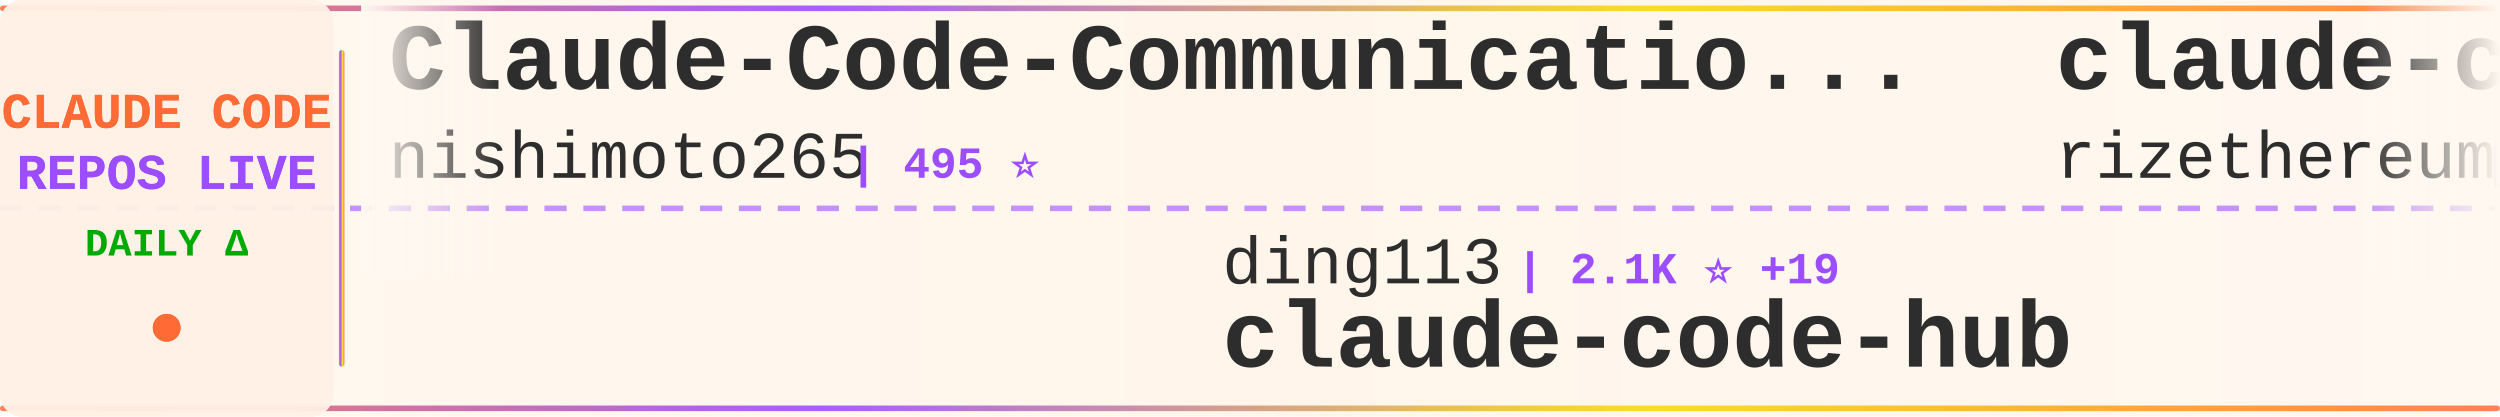
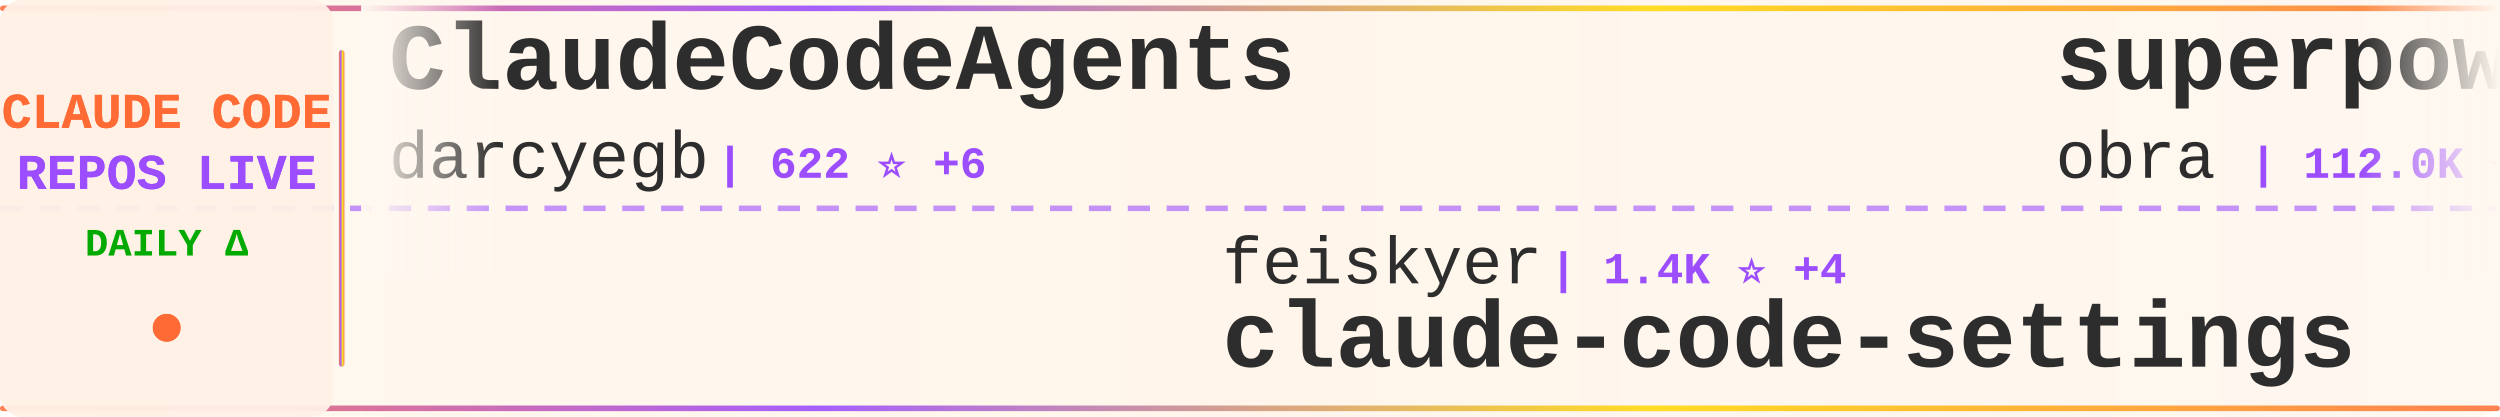
<svg xmlns="http://www.w3.org/2000/svg" width="900" height="150">
  <defs>
    <linearGradient id="tickerBg" x1="0%" y1="0%" x2="100%" y2="0%">
      <stop offset="0%" style="stop-color:#fff8f0;stop-opacity:0.98" />
      <stop offset="50%" style="stop-color:#fff5eb;stop-opacity:1" />
      <stop offset="100%" style="stop-color:#fff8f0;stop-opacity:0.98" />
    </linearGradient>
    <linearGradient id="borderGrad" x1="0%" y1="0%" x2="100%" y2="0%">
      <stop offset="0%" style="stop-color:#FF6B35;stop-opacity:0.85">
        <animate attributeName="stop-opacity" values="0.85;1;0.85" dur="2s" repeatCount="indefinite" />
      </stop>
      <stop offset="33%" style="stop-color:#9C4EFF;stop-opacity:0.9">
        <animate attributeName="stop-opacity" values="0.9;1;0.9" dur="2.2s" repeatCount="indefinite" />
      </stop>
      <stop offset="66%" style="stop-color:#FFD700;stop-opacity:0.85">
        <animate attributeName="stop-opacity" values="0.85;1;0.85" dur="1.8s" repeatCount="indefinite" />
      </stop>
      <stop offset="100%" style="stop-color:#FF6B35;stop-opacity:0.85">
        <animate attributeName="stop-opacity" values="0.85;1;0.85" dur="2s" repeatCount="indefinite" />
      </stop>
    </linearGradient>
    <filter id="textGlow">
      <feGaussianBlur stdDeviation="0.15" result="coloredBlur" />
      <feMerge>
        <feMergeNode in="coloredBlur" />
        <feMergeNode in="SourceGraphic" />
      </feMerge>
    </filter>
    <filter id="metricGlow">
      <feGaussianBlur stdDeviation="0.2" result="coloredBlur" />
      <feMerge>
        <feMergeNode in="coloredBlur" />
        <feMergeNode in="SourceGraphic" />
      </feMerge>
    </filter>
    <linearGradient id="leftFade" x1="0%" y1="0%" x2="100%" y2="0%">
      <stop offset="0%" style="stop-color:#fff8f0;stop-opacity:1" />
      <stop offset="100%" style="stop-color:#fff8f0;stop-opacity:0" />
    </linearGradient>
    <linearGradient id="rightFade" x1="0%" y1="0%" x2="100%" y2="0%">
      <stop offset="0%" style="stop-color:#fff8f0;stop-opacity:0" />
      <stop offset="100%" style="stop-color:#fff8f0;stop-opacity:1" />
    </linearGradient>
  </defs>
  <rect width="900" height="150" fill="url(#tickerBg)" rx="8" />
  <rect x="0" y="2" width="900" height="2" fill="url(#borderGrad)" rx="1" />
  <rect x="0" y="146" width="900" height="2" fill="url(#borderGrad)" rx="1" />
  <line x1="0" y1="75" x2="900" y2="75" stroke="#9C4EFF" stroke-width="2" stroke-dasharray="8 6" opacity="0.6" />
  <rect x="0" y="0" width="120" height="150" fill="#fff0e6" opacity="0.95" rx="8" />
  <text x="60" y="46" font-family="'Courier New', monospace" font-size="18" font-weight="bold" fill="#FF6B35" text-anchor="middle" filter="url(#textGlow)">
    CLAUDE CODE
  </text>
  <text x="60" y="68" font-family="'Courier New', monospace" font-size="18" font-weight="bold" fill="#9C4EFF" text-anchor="middle" filter="url(#textGlow)">
    REPOS LIVE
  </text>
  <text x="60" y="92" font-family="'Courier New', monospace" font-size="14" font-weight="bold" fill="#00aa00" text-anchor="middle">
    DAILY Δ
  </text>
  <circle cx="60" cy="118" r="5" fill="#FF6B35" filter="url(#metricGlow)">
    <animate attributeName="r" values="4;6;4" dur="1.5s" repeatCount="indefinite" />
    <animate attributeName="opacity" values="0.6;1;0.6" dur="1.5s" repeatCount="indefinite" />
  </circle>
  <rect x="122" y="18" width="2" height="114" fill="url(#borderGrad)" rx="1" />
  <clipPath id="tickerClip">
    <rect x="130" y="0" width="770" height="150" />
  </clipPath>
  <g clip-path="url(#tickerClip)">
    <g id="tickerItems">
      <animateTransform attributeName="transform" attributeType="XML" type="translate" from="0 0" to="-3000 0" dur="54s" repeatCount="indefinite" />
      <g transform="translate(0, 0)">
-         <text x="140" y="32" font-family="'Courier New', monospace" font-size="34" font-weight="bold" fill="#2d2d2d">Claude-Code-Communicatio...</text>
-         <text x="140" y="64" font-family="'Courier New', monospace" font-size="24" font-weight="normal" fill="#2d2d2d" opacity="1.0">nishimoto265</text>
-         <text x="306" y="64" font-family="'Courier New', monospace" font-size="16" font-weight="bold" fill="#9C4EFF"> | 495 ⭐</text>
+         <text x="140" y="32" font-family="'Courier New', monospace" font-size="34" font-weight="bold" fill="#2d2d2d">ClaudeCodeAgents</text>
+         <text x="140" y="64" font-family="'Courier New', monospace" font-size="24" font-weight="normal" fill="#2d2d2d" opacity="1.0">darcyegb</text>
+         <text x="258" y="64" font-family="'Courier New', monospace" font-size="16" font-weight="bold" fill="#9C4EFF"> | 622 ⭐ +6</text>
      </g>
      <g transform="translate(300, 0)">
-         <text x="140" y="102" font-family="'Courier New', monospace" font-size="24" font-weight="normal" fill="#2d2d2d" opacity="1.0">ding113</text>
-         <text x="246" y="102" font-family="'Courier New', monospace" font-size="16" font-weight="bold" fill="#9C4EFF"> | 2.1K ⭐ +19</text>
-         <text x="140" y="132" font-family="'Courier New', monospace" font-size="34" font-weight="bold" fill="#2d2d2d">claude-code-hub</text>
+         <text x="140" y="102" font-family="'Courier New', monospace" font-size="24" font-weight="normal" fill="#2d2d2d" opacity="1.0">feiskyer</text>
+         <text x="258" y="102" font-family="'Courier New', monospace" font-size="16" font-weight="bold" fill="#9C4EFF"> | 1.4K ⭐ +4</text>
+         <text x="140" y="132" font-family="'Courier New', monospace" font-size="34" font-weight="bold" fill="#2d2d2d">claude-code-settings</text>
      </g>
      <g transform="translate(600, 0)">
-         <text x="140" y="32" font-family="'Courier New', monospace" font-size="34" font-weight="bold" fill="#2d2d2d">claude-code-requirements...</text>
-         <text x="140" y="64" font-family="'Courier New', monospace" font-size="24" font-weight="normal" fill="#2d2d2d" opacity="1.0">rizethereum</text>
-         <text x="294" y="64" font-family="'Courier New', monospace" font-size="16" font-weight="bold" fill="#9C4EFF"> | 1.8K ⭐ +1</text>
+         <text x="140" y="32" font-family="'Courier New', monospace" font-size="34" font-weight="bold" fill="#2d2d2d">superpowers</text>
+         <text x="140" y="64" font-family="'Courier New', monospace" font-size="24" font-weight="normal" fill="#2d2d2d" opacity="1.0">obra</text>
+         <text x="210" y="64" font-family="'Courier New', monospace" font-size="16" font-weight="bold" fill="#9C4EFF"> | 112.0K ⭐ +2.4K</text>
      </g>
      <g transform="translate(900, 0)">
-         <text x="140" y="102" font-family="'Courier New', monospace" font-size="24" font-weight="normal" fill="#2d2d2d" opacity="1.0">farion1231</text>
-         <text x="282" y="102" font-family="'Courier New', monospace" font-size="16" font-weight="bold" fill="#9C4EFF"> | 33.1K ⭐ +569</text>
-         <text x="140" y="132" font-family="'Courier New', monospace" font-size="34" font-weight="bold" fill="#2d2d2d">cc-switch</text>
+         <text x="140" y="102" font-family="'Courier New', monospace" font-size="24" font-weight="normal" fill="#2d2d2d" opacity="1.0">simonw</text>
+         <text x="234" y="102" font-family="'Courier New', monospace" font-size="16" font-weight="bold" fill="#9C4EFF"> | 1.2K ⭐ +2</text>
+         <text x="140" y="132" font-family="'Courier New', monospace" font-size="34" font-weight="bold" fill="#2d2d2d">claude-code-transcripts</text>
      </g>
      <g transform="translate(1200, 0)">
-         <text x="140" y="32" font-family="'Courier New', monospace" font-size="34" font-weight="bold" fill="#2d2d2d">learn-claude-code</text>
-         <text x="140" y="64" font-family="'Courier New', monospace" font-size="24" font-weight="normal" fill="#2d2d2d" opacity="1.0">shareAI-lab</text>
-         <text x="294" y="64" font-family="'Courier New', monospace" font-size="16" font-weight="bold" fill="#9C4EFF"> | 38.3K ⭐ +905</text>
+         <text x="140" y="32" font-family="'Courier New', monospace" font-size="34" font-weight="bold" fill="#2d2d2d">ralph</text>
+         <text x="140" y="64" font-family="'Courier New', monospace" font-size="24" font-weight="normal" fill="#2d2d2d" opacity="1.0">snarktank</text>
+         <text x="270" y="64" font-family="'Courier New', monospace" font-size="16" font-weight="bold" fill="#9C4EFF"> | 13.7K ⭐ +73</text>
      </g>
      <g transform="translate(1500, 0)">
-         <text x="140" y="102" font-family="'Courier New', monospace" font-size="24" font-weight="normal" fill="#2d2d2d" opacity="1.0">anthropics</text>
-         <text x="282" y="102" font-family="'Courier New', monospace" font-size="16" font-weight="bold" fill="#9C4EFF"> | 4.0K ⭐ +13</text>
-         <text x="140" y="132" font-family="'Courier New', monospace" font-size="34" font-weight="bold" fill="#2d2d2d">claude-code-security-rev...</text>
+         <text x="140" y="102" font-family="'Courier New', monospace" font-size="24" font-weight="normal" fill="#2d2d2d" opacity="1.0">trailofbits</text>
+         <text x="294" y="102" font-family="'Courier New', monospace" font-size="16" font-weight="bold" fill="#9C4EFF"> | 1.7K ⭐ +7</text>
+         <text x="140" y="132" font-family="'Courier New', monospace" font-size="34" font-weight="bold" fill="#2d2d2d">claude-code-config</text>
      </g>
      <g transform="translate(1800, 0)">
-         <text x="140" y="32" font-family="'Courier New', monospace" font-size="34" font-weight="bold" fill="#2d2d2d">claude-code</text>
-         <text x="140" y="64" font-family="'Courier New', monospace" font-size="24" font-weight="normal" fill="#2d2d2d" opacity="1.0">timothywarner-org</text>
-         <text x="366" y="64" font-family="'Courier New', monospace" font-size="16" font-weight="bold" fill="#9C4EFF"> | 204 ⭐ +1</text>
+         <text x="140" y="32" font-family="'Courier New', monospace" font-size="34" font-weight="bold" fill="#2d2d2d">claude-code-sub-agents</text>
+         <text x="140" y="64" font-family="'Courier New', monospace" font-size="24" font-weight="normal" fill="#2d2d2d" opacity="1.0">lst97</text>
+         <text x="222" y="64" font-family="'Courier New', monospace" font-size="16" font-weight="bold" fill="#9C4EFF"> | 1.5K ⭐</text>
      </g>
      <g transform="translate(2100, 0)">
-         <text x="140" y="102" font-family="'Courier New', monospace" font-size="24" font-weight="normal" fill="#2d2d2d" opacity="1.0">https-deeplearning-ai</text>
-         <text x="414" y="102" font-family="'Courier New', monospace" font-size="16" font-weight="bold" fill="#9C4EFF"> | 463 ⭐ +1</text>
-         <text x="140" y="132" font-family="'Courier New', monospace" font-size="34" font-weight="bold" fill="#2d2d2d">sc-claude-code-files</text>
+         <text x="140" y="102" font-family="'Courier New', monospace" font-size="24" font-weight="normal" fill="#2d2d2d" opacity="1.0">anthropics</text>
+         <text x="282" y="102" font-family="'Courier New', monospace" font-size="16" font-weight="bold" fill="#9C4EFF"> | 82.5K ⭐ +494</text>
+         <text x="140" y="132" font-family="'Courier New', monospace" font-size="34" font-weight="bold" fill="#2d2d2d">claude-code</text>
      </g>
      <g transform="translate(2400, 0)">
-         <text x="140" y="32" font-family="'Courier New', monospace" font-size="34" font-weight="bold" fill="#2d2d2d">claude-code-source-code-...</text>
-         <text x="140" y="64" font-family="'Courier New', monospace" font-size="24" font-weight="normal" fill="#2d2d2d" opacity="1.0">ghuntley</text>
-         <text x="258" y="64" font-family="'Courier New', monospace" font-size="16" font-weight="bold" fill="#9C4EFF"> | 869 ⭐ +1</text>
+         <text x="140" y="32" font-family="'Courier New', monospace" font-size="34" font-weight="bold" fill="#2d2d2d">cc-switch</text>
+         <text x="140" y="64" font-family="'Courier New', monospace" font-size="24" font-weight="normal" fill="#2d2d2d" opacity="1.0">farion1231</text>
+         <text x="282" y="64" font-family="'Courier New', monospace" font-size="16" font-weight="bold" fill="#9C4EFF"> | 33.3K ⭐ +535</text>
      </g>
      <g transform="translate(2700, 0)">
-         <text x="140" y="102" font-family="'Courier New', monospace" font-size="24" font-weight="normal" fill="#2d2d2d" opacity="1.0">router-for-me</text>
-         <text x="318" y="102" font-family="'Courier New', monospace" font-size="16" font-weight="bold" fill="#9C4EFF"> | 19.9K ⭐ +343</text>
-         <text x="140" y="132" font-family="'Courier New', monospace" font-size="34" font-weight="bold" fill="#2d2d2d">CLIProxyAPI</text>
+         <text x="140" y="102" font-family="'Courier New', monospace" font-size="24" font-weight="normal" fill="#2d2d2d" opacity="1.0">rizethereum</text>
+         <text x="294" y="102" font-family="'Courier New', monospace" font-size="16" font-weight="bold" fill="#9C4EFF"> | 1.8K ⭐</text>
+         <text x="140" y="132" font-family="'Courier New', monospace" font-size="34" font-weight="bold" fill="#2d2d2d">claude-code-requirements...</text>
      </g>
      <g transform="translate(3000, 0)">
-         <text x="140" y="32" font-family="'Courier New', monospace" font-size="34" font-weight="bold" fill="#2d2d2d">Claude-Code-Communicatio...</text>
-         <text x="140" y="64" font-family="'Courier New', monospace" font-size="24" font-weight="normal" fill="#2d2d2d" opacity="1.0">nishimoto265</text>
-         <text x="306" y="64" font-family="'Courier New', monospace" font-size="16" font-weight="bold" fill="#9C4EFF"> | 495 ⭐</text>
+         <text x="140" y="32" font-family="'Courier New', monospace" font-size="34" font-weight="bold" fill="#2d2d2d">ClaudeCodeAgents</text>
+         <text x="140" y="64" font-family="'Courier New', monospace" font-size="24" font-weight="normal" fill="#2d2d2d" opacity="1.0">darcyegb</text>
+         <text x="258" y="64" font-family="'Courier New', monospace" font-size="16" font-weight="bold" fill="#9C4EFF"> | 622 ⭐ +6</text>
      </g>
      <g transform="translate(3300, 0)">
-         <text x="140" y="102" font-family="'Courier New', monospace" font-size="24" font-weight="normal" fill="#2d2d2d" opacity="1.0">ding113</text>
-         <text x="246" y="102" font-family="'Courier New', monospace" font-size="16" font-weight="bold" fill="#9C4EFF"> | 2.1K ⭐ +19</text>
-         <text x="140" y="132" font-family="'Courier New', monospace" font-size="34" font-weight="bold" fill="#2d2d2d">claude-code-hub</text>
+         <text x="140" y="102" font-family="'Courier New', monospace" font-size="24" font-weight="normal" fill="#2d2d2d" opacity="1.0">feiskyer</text>
+         <text x="258" y="102" font-family="'Courier New', monospace" font-size="16" font-weight="bold" fill="#9C4EFF"> | 1.4K ⭐ +4</text>
+         <text x="140" y="132" font-family="'Courier New', monospace" font-size="34" font-weight="bold" fill="#2d2d2d">claude-code-settings</text>
      </g>
      <g transform="translate(3600, 0)">
-         <text x="140" y="32" font-family="'Courier New', monospace" font-size="34" font-weight="bold" fill="#2d2d2d">claude-code-requirements...</text>
-         <text x="140" y="64" font-family="'Courier New', monospace" font-size="24" font-weight="normal" fill="#2d2d2d" opacity="1.0">rizethereum</text>
-         <text x="294" y="64" font-family="'Courier New', monospace" font-size="16" font-weight="bold" fill="#9C4EFF"> | 1.8K ⭐ +1</text>
+         <text x="140" y="32" font-family="'Courier New', monospace" font-size="34" font-weight="bold" fill="#2d2d2d">superpowers</text>
+         <text x="140" y="64" font-family="'Courier New', monospace" font-size="24" font-weight="normal" fill="#2d2d2d" opacity="1.0">obra</text>
+         <text x="210" y="64" font-family="'Courier New', monospace" font-size="16" font-weight="bold" fill="#9C4EFF"> | 112.0K ⭐ +2.4K</text>
      </g>
      <g transform="translate(3900, 0)">
-         <text x="140" y="102" font-family="'Courier New', monospace" font-size="24" font-weight="normal" fill="#2d2d2d" opacity="1.0">farion1231</text>
-         <text x="282" y="102" font-family="'Courier New', monospace" font-size="16" font-weight="bold" fill="#9C4EFF"> | 33.1K ⭐ +569</text>
-         <text x="140" y="132" font-family="'Courier New', monospace" font-size="34" font-weight="bold" fill="#2d2d2d">cc-switch</text>
+         <text x="140" y="102" font-family="'Courier New', monospace" font-size="24" font-weight="normal" fill="#2d2d2d" opacity="1.0">simonw</text>
+         <text x="234" y="102" font-family="'Courier New', monospace" font-size="16" font-weight="bold" fill="#9C4EFF"> | 1.2K ⭐ +2</text>
+         <text x="140" y="132" font-family="'Courier New', monospace" font-size="34" font-weight="bold" fill="#2d2d2d">claude-code-transcripts</text>
      </g>
    </g>
  </g>
  <rect x="130" y="0" width="50" height="100" fill="url(#leftFade)" />
  <rect x="850" y="0" width="50" height="100" fill="url(#rightFade)" />
</svg>
